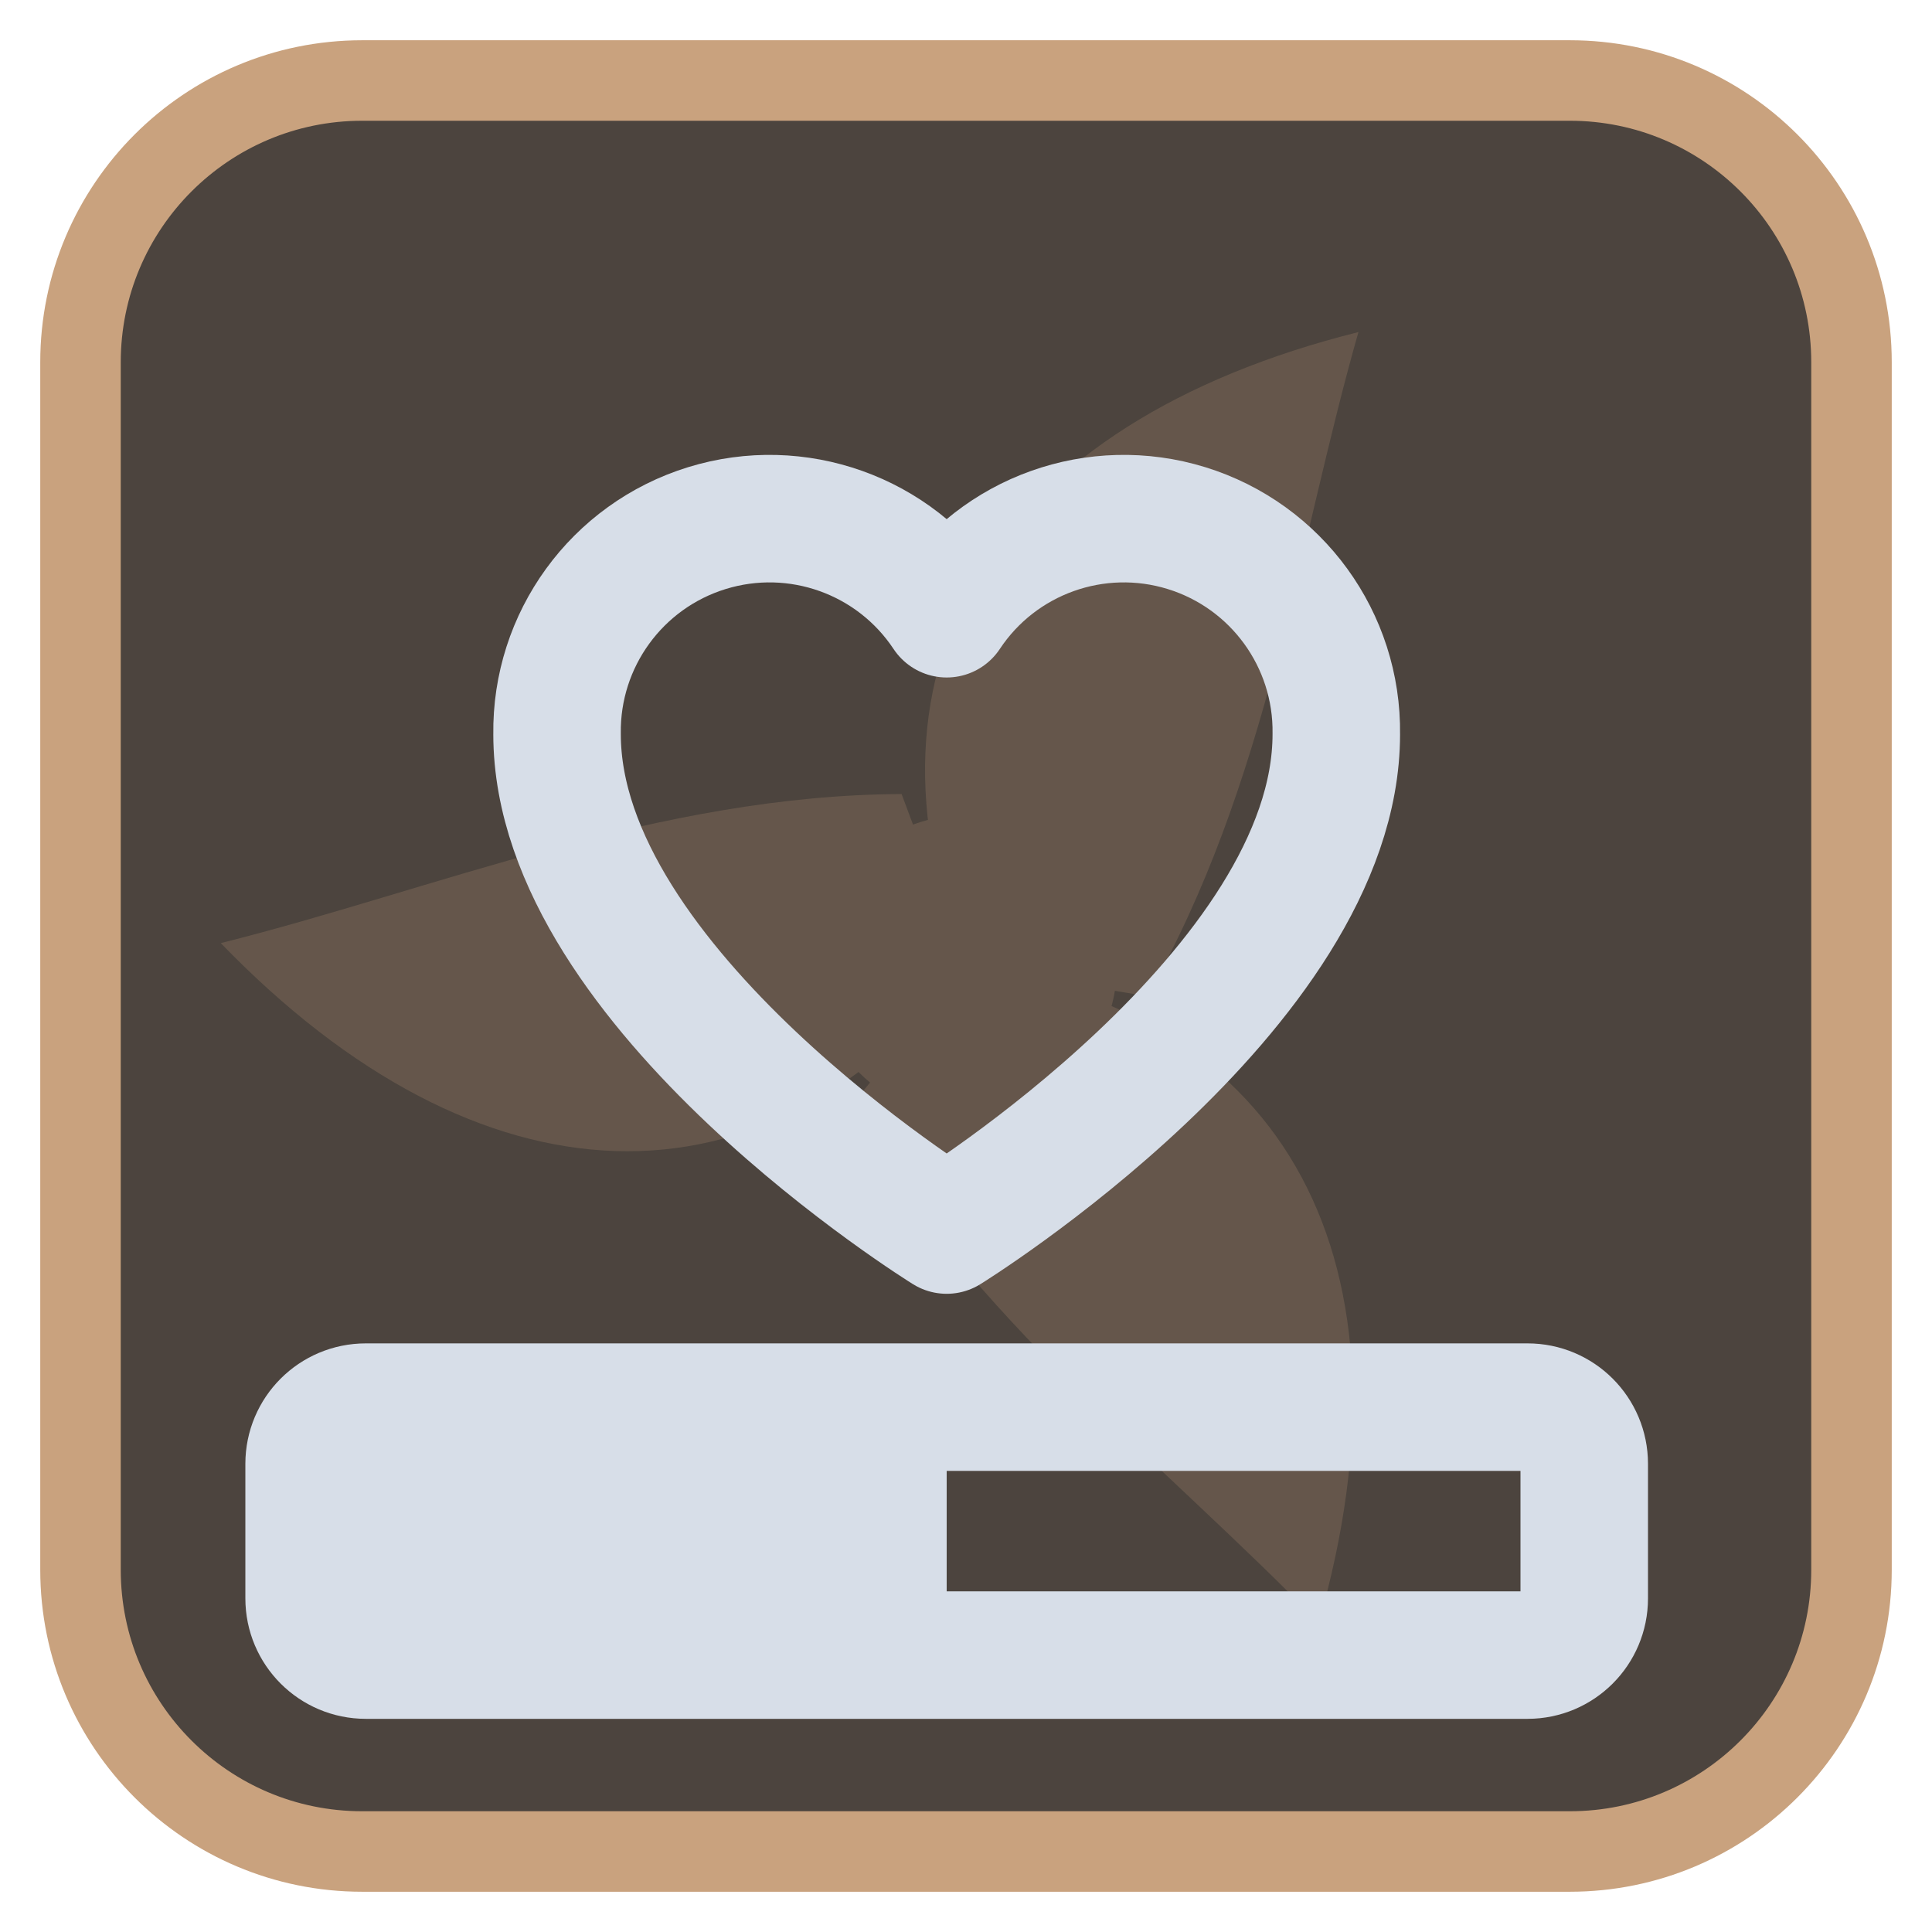
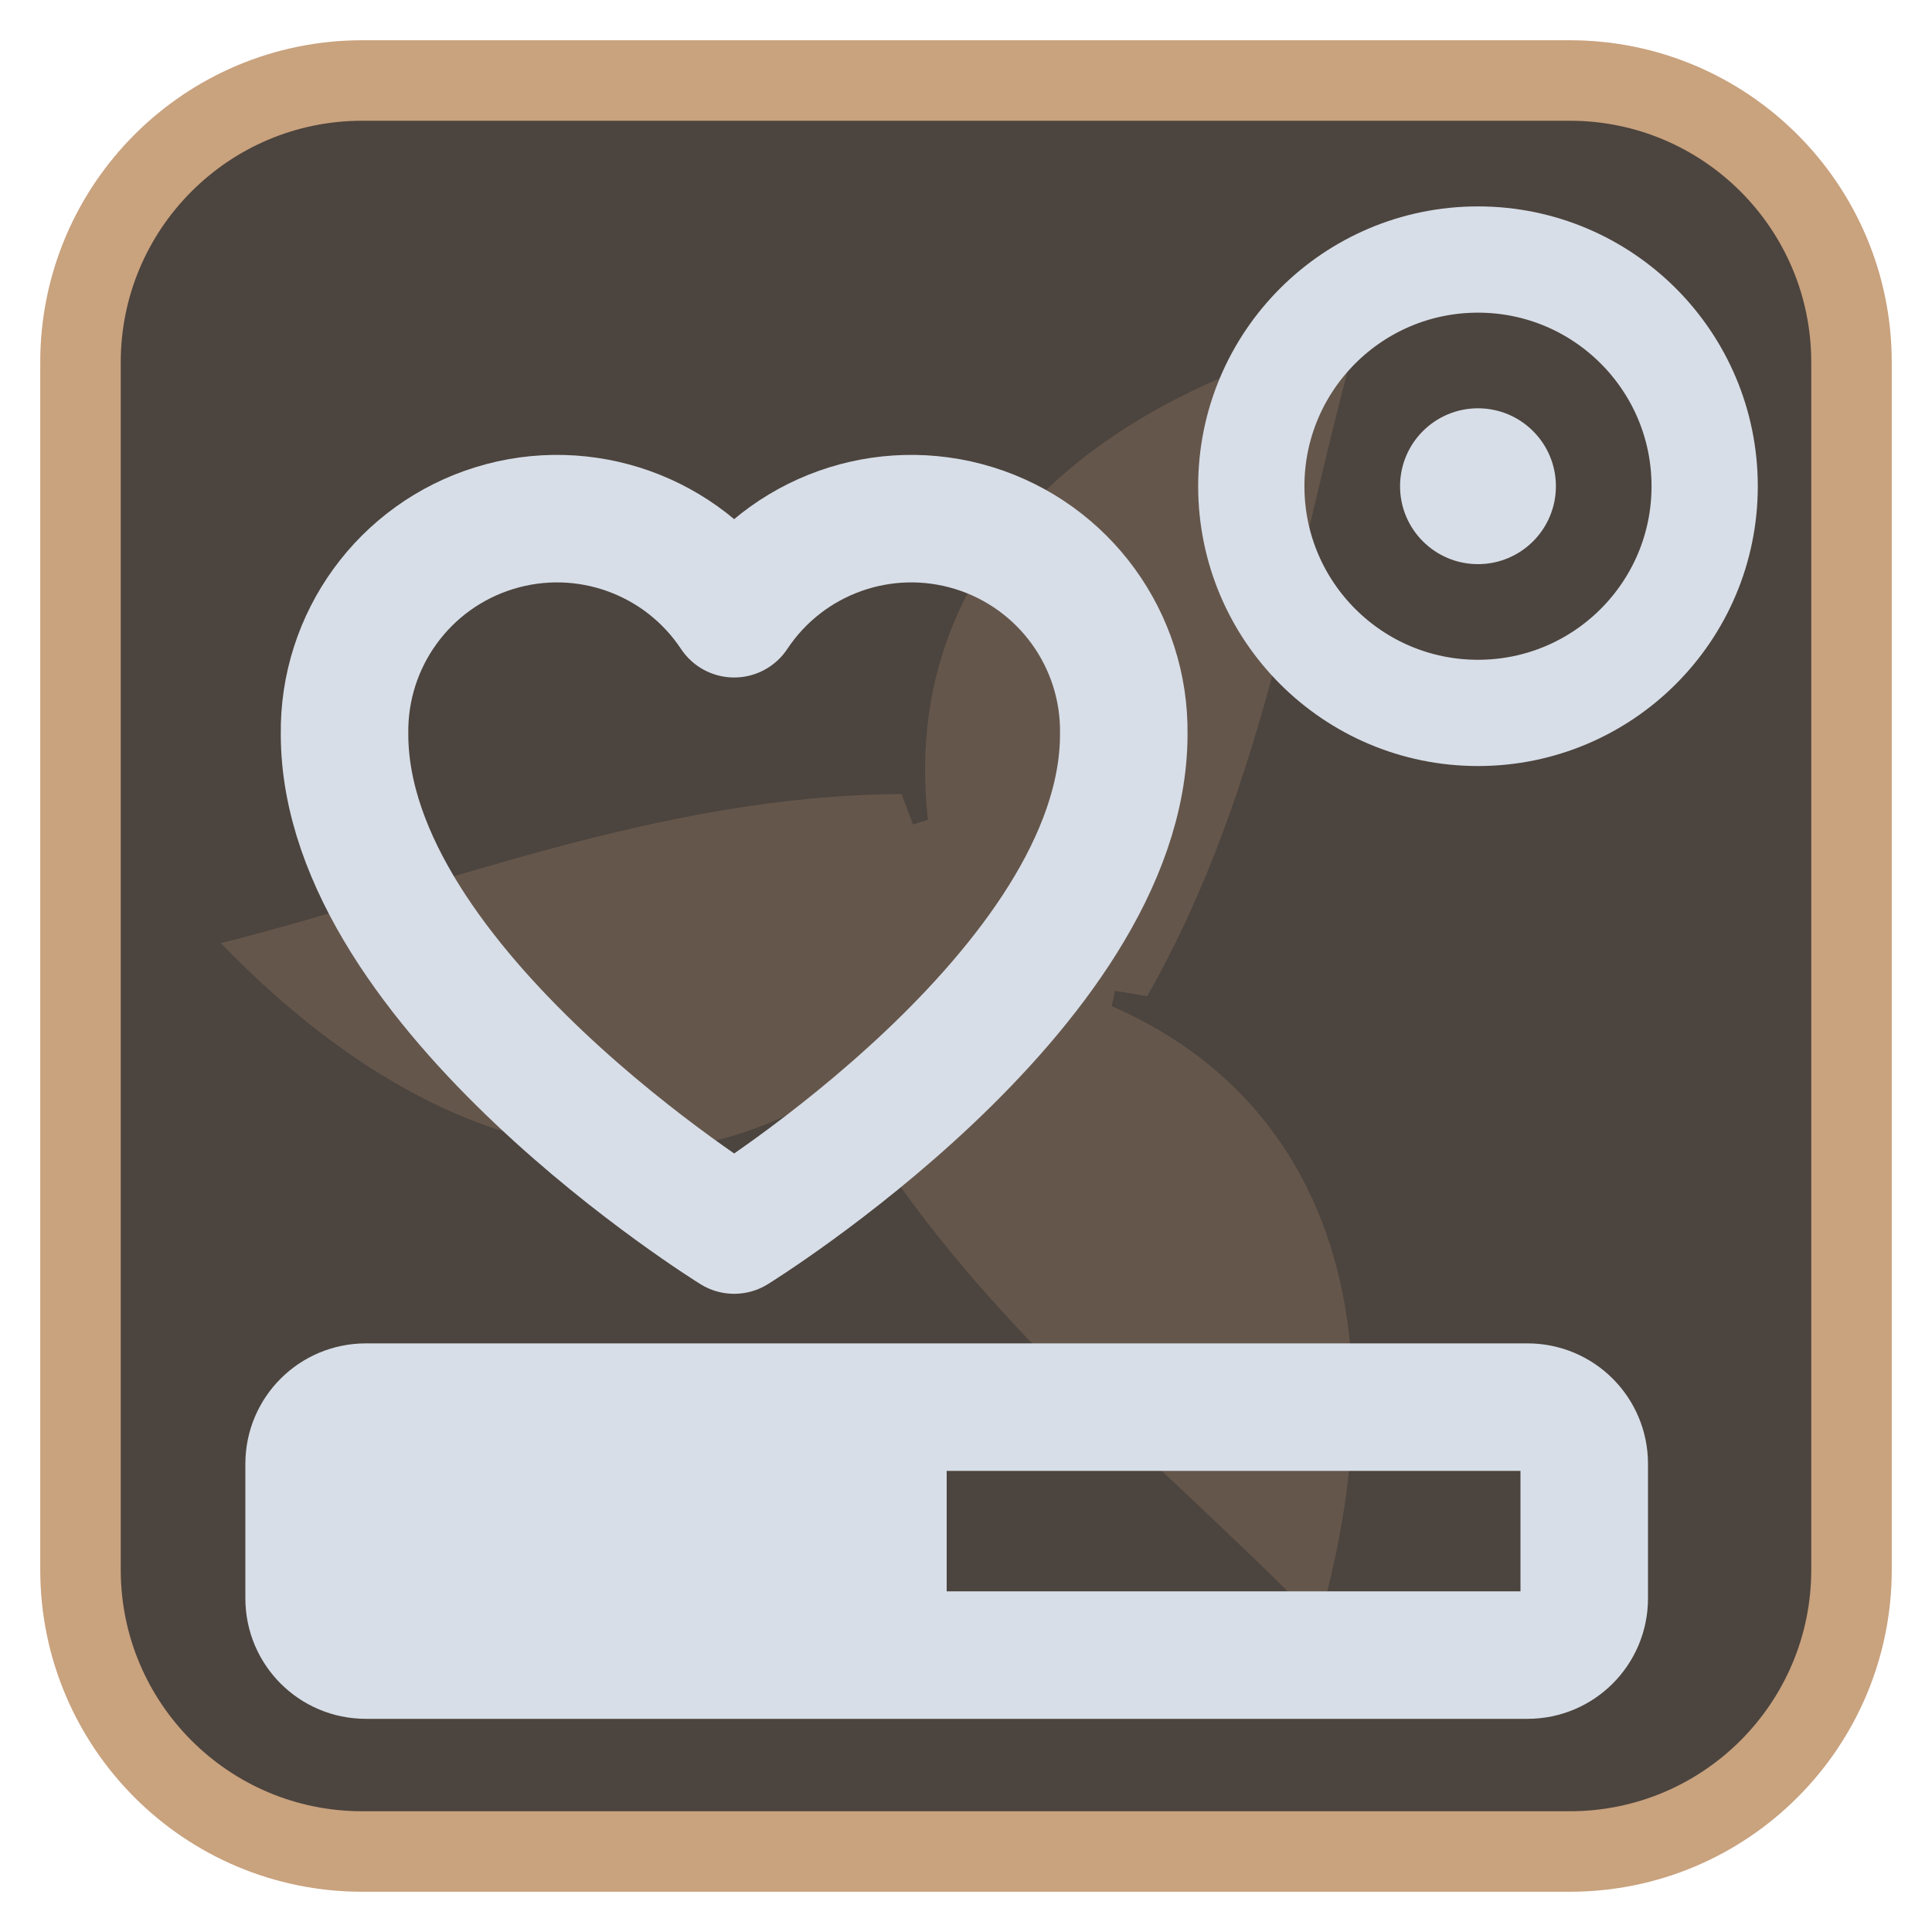
<svg xmlns="http://www.w3.org/2000/svg" viewBox="0 0 24 24" width="24" height="24">
  <rect x="1" y="1" width="22" height="22" rx="3.5" fill="#4c443e" stroke="#c9a27e" stroke-width="1" />
  <g opacity="0.2" transform="translate(3,3) scale(0.75)">
    <g fill="#c9a27e">
      <path d="M12 12C10 7 12.5 3 18.5 1.5c-1 3.5-1.5 7.5-3.5 11z" transform="rotate(0 12 12)" />
      <path d="M12 12C10 7 12.5 3 18.5 1.5c-1 3.5-1.5 7.5-3.5 11z" transform="rotate(120 12 12)" />
      <path d="M12 12C10 7 12.5 3 18.5 1.5c-1 3.5-1.5 7.5-3.5 11z" transform="rotate(240 12 12)" />
      <circle cx="12" cy="12" r="2.5" />
    </g>
  </g>
  <g transform="translate(1.2,1.2) scale(0.88)">
-     <path d="M12 16s-5.5-3.4-5.5-7a3 3 0 0 1 5.5-1.7A3 3 0 0 1 17.5 9c0 3.6-5.5 7-5.5 7z" fill="none" stroke="#d7dee8" stroke-width="1.8" stroke-linecap="round" stroke-linejoin="round" />
+     <path d="M12 16s-5.5-3.4-5.5-7a3 3 0 0 1 5.5-1.7A3 3 0 0 1 17.5 9c0 3.6-5.5 7-5.5 7z" transform="translate(-3,0)" fill="none" stroke="#d7dee8" stroke-width="1.8" stroke-linecap="round" stroke-linejoin="round" />
+     <circle cx="19.5" cy="5.5" r="3.2" fill="none" stroke="#d7dee8" stroke-width="1.5" stroke-linecap="round" stroke-linejoin="round" />
+     <circle cx="19.5" cy="5.5" r="1.1" fill="#d7dee8" />
    <rect x="3" y="18.5" width="18" height="3.5" rx="0.8" fill="none" stroke="#d7dee8" stroke-width="1.8" stroke-linecap="round" stroke-linejoin="round" />
    <rect x="3" y="18.5" width="9" height="3.5" rx="0.8" fill="#d7dee8" />
  </g>
</svg>
